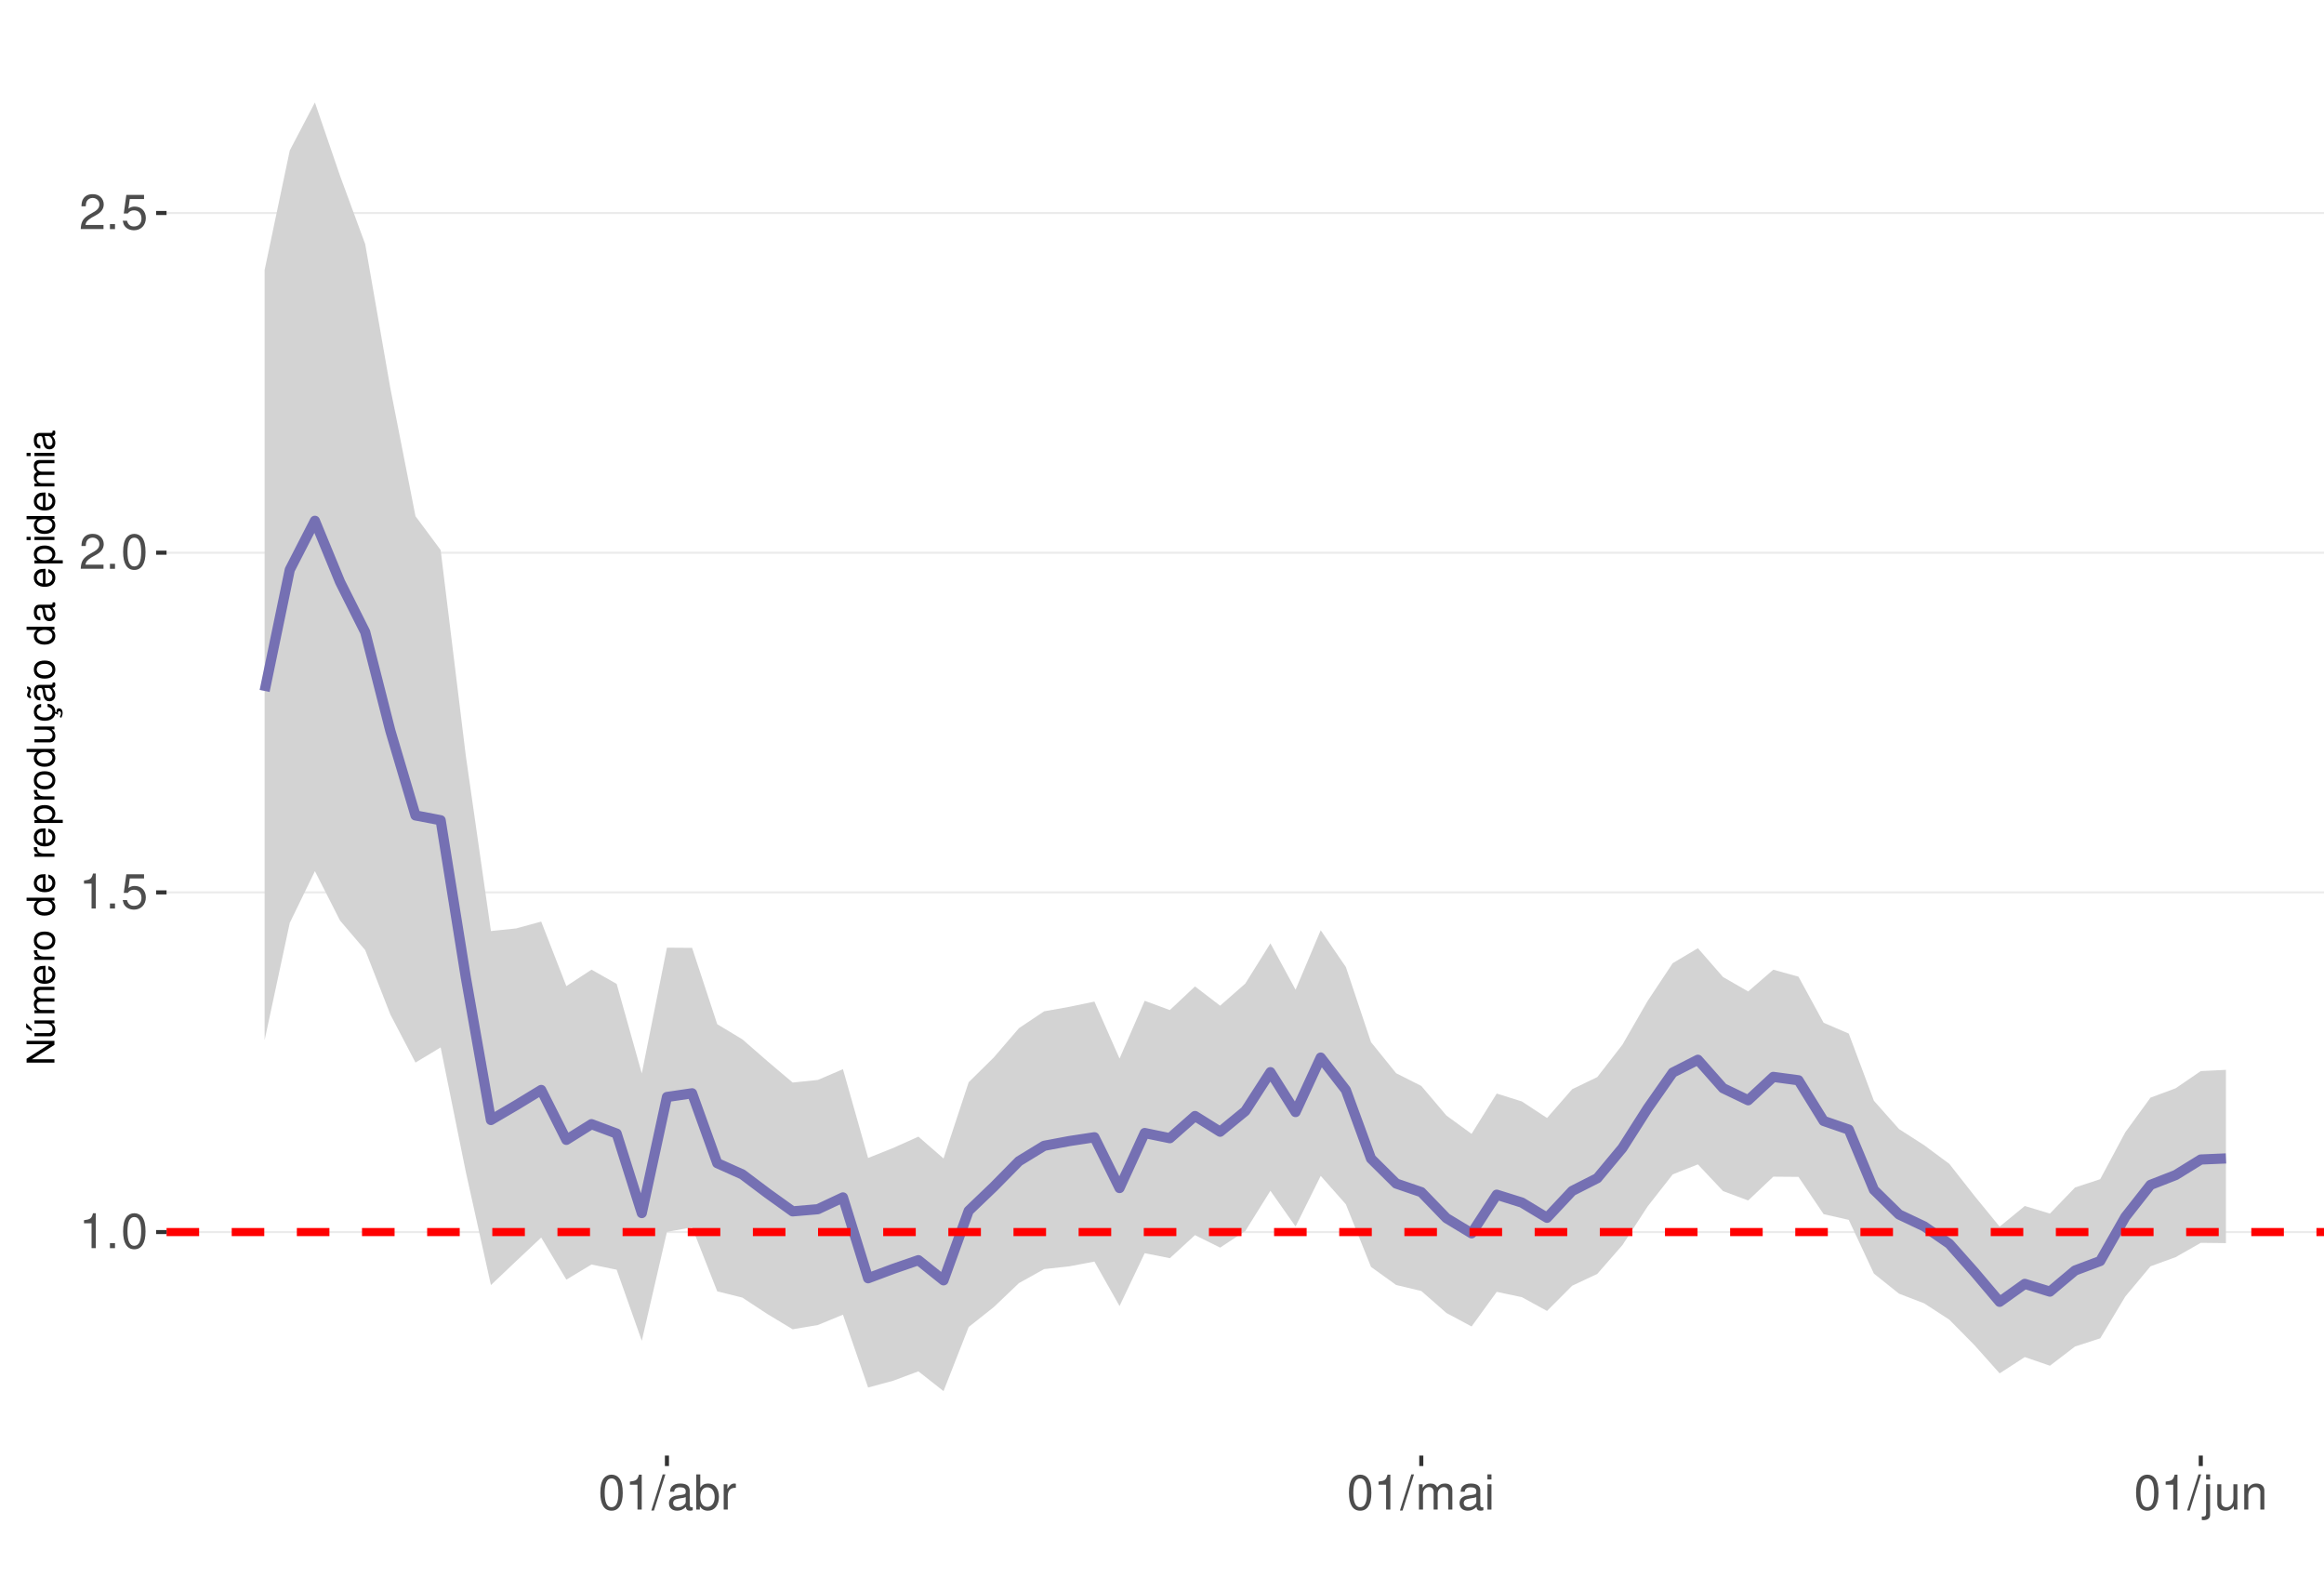
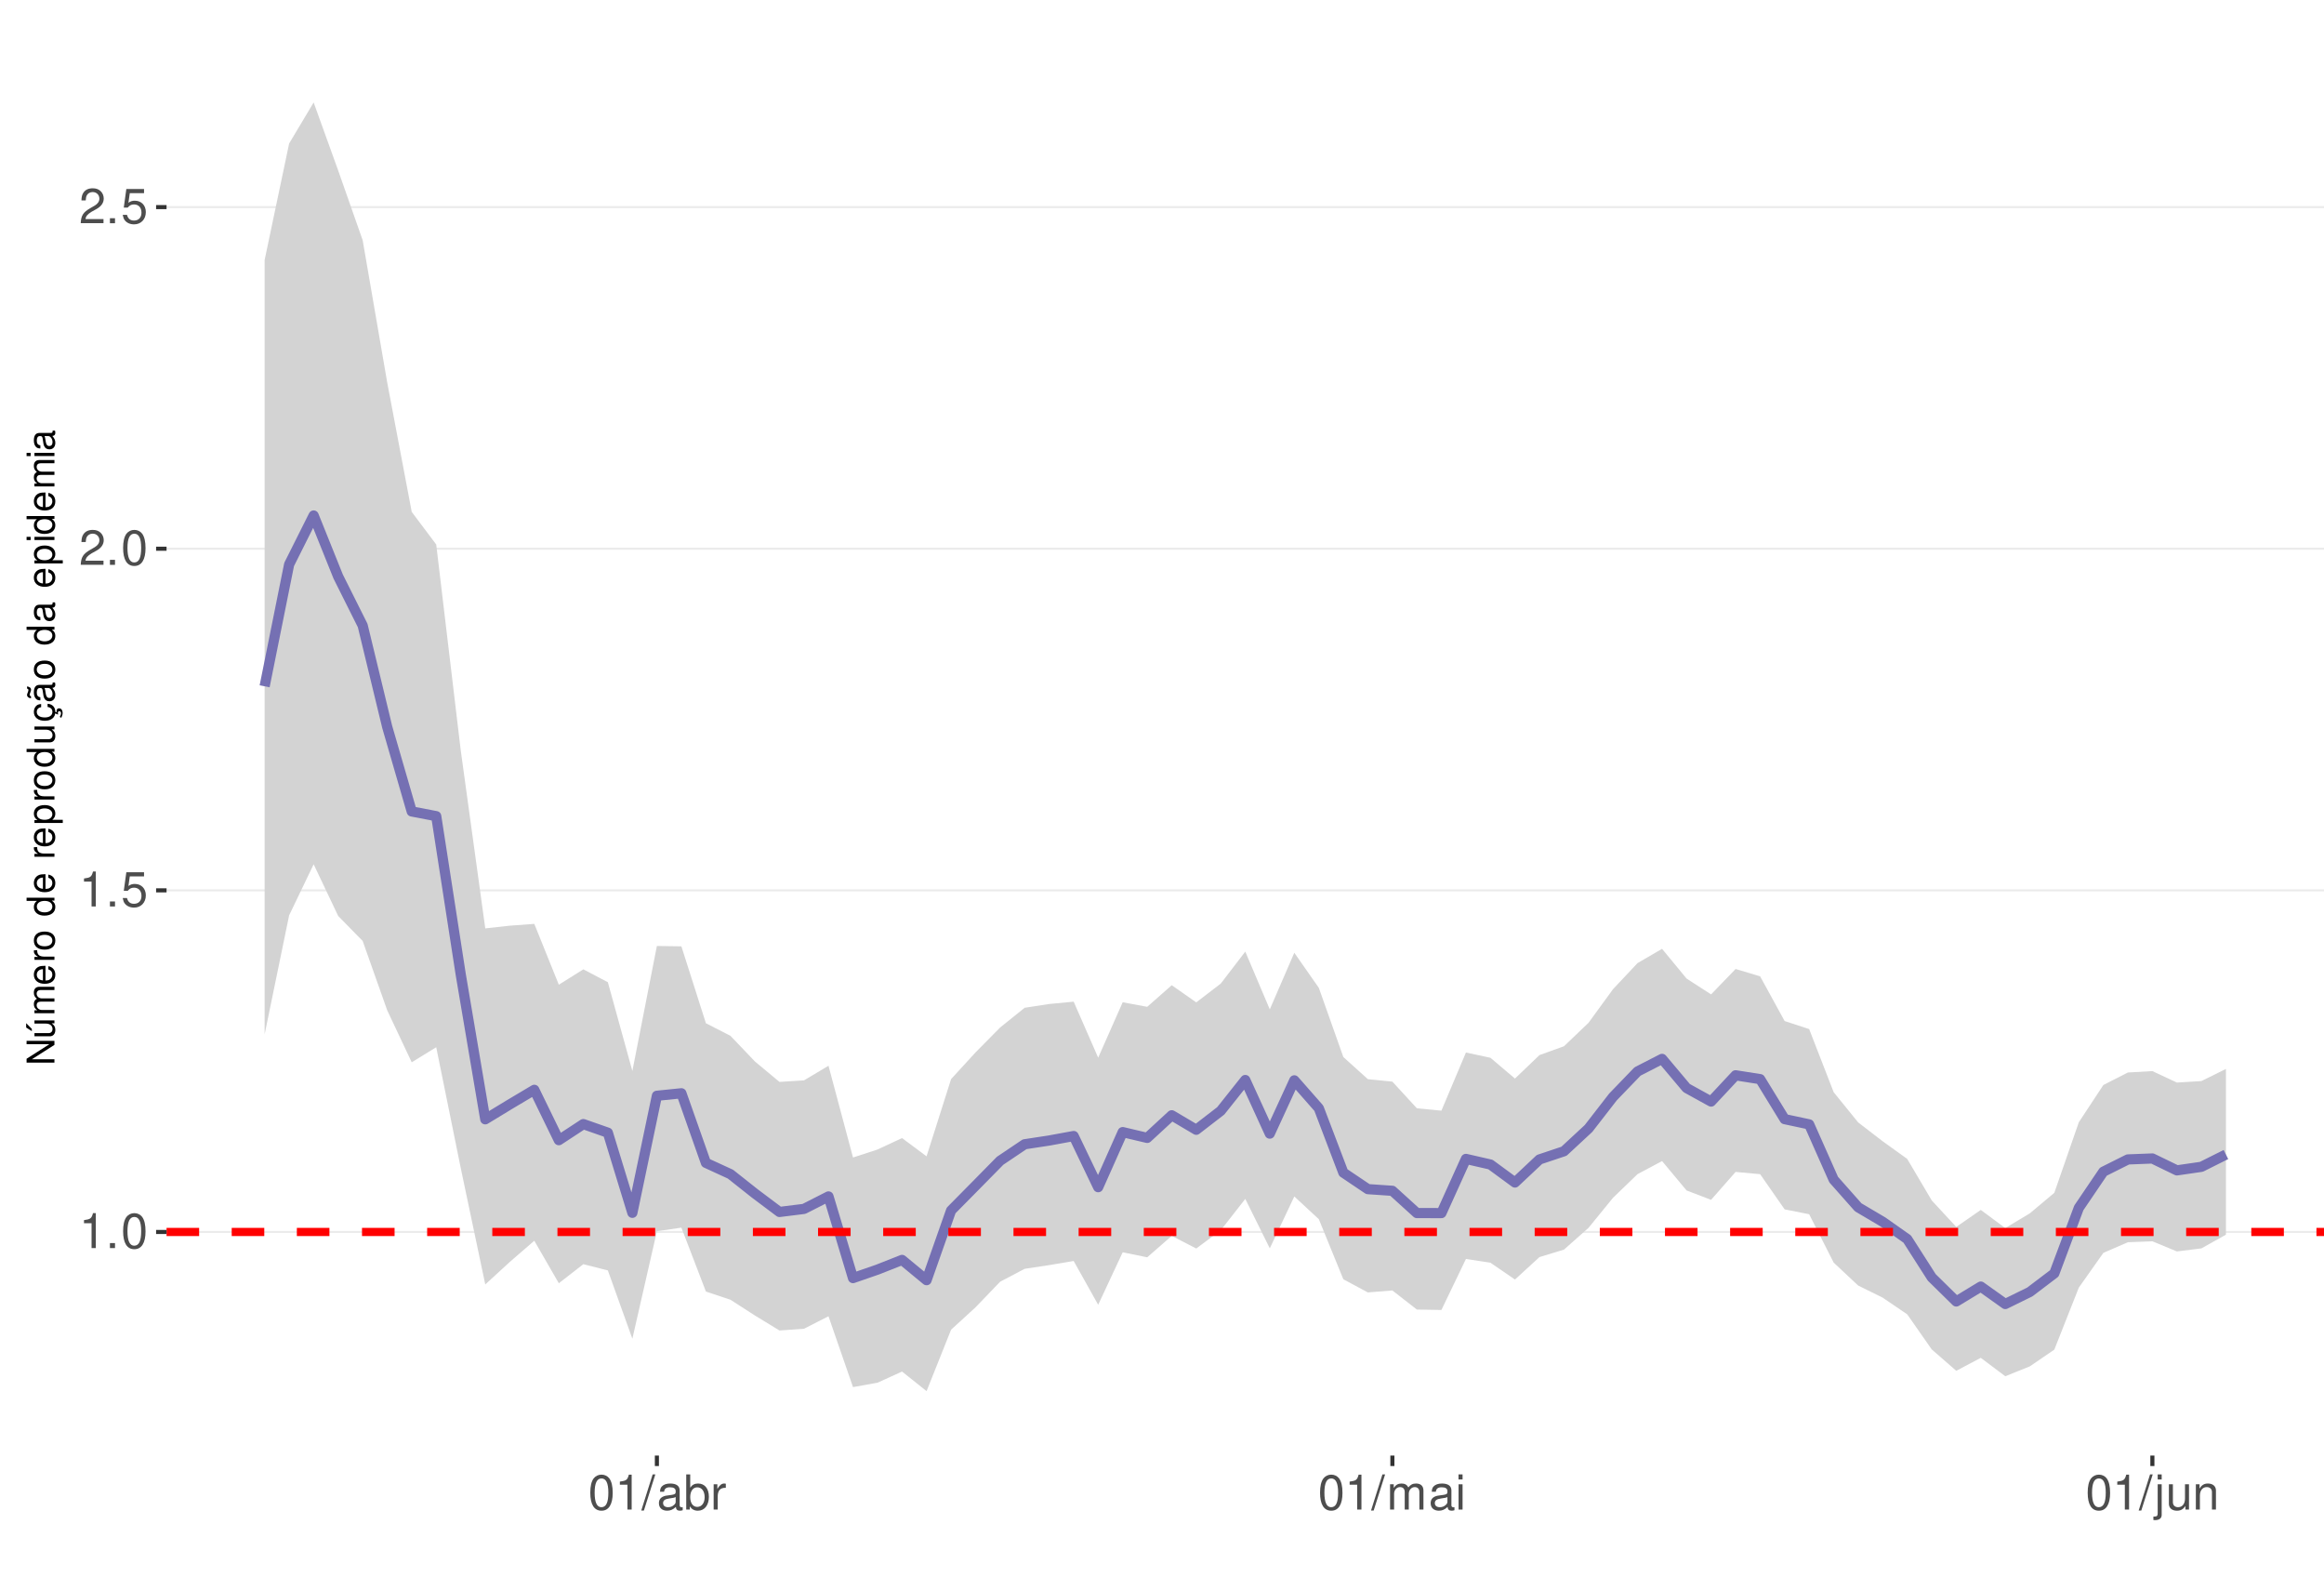
<svg xmlns="http://www.w3.org/2000/svg" xmlns:xlink="http://www.w3.org/1999/xlink" width="609pt" height="413pt" viewBox="0 0 609 413" version="1.1">
  <defs>
    <g>
      <symbol overflow="visible" id="glyph0-0">
        <path style="stroke:none;" d="" />
      </symbol>
      <symbol overflow="visible" id="glyph0-1">
        <path style="stroke:none;" d="M 3.281 -6.516 L 3.281 0 L 4.391 0 L 4.391 -9.156 L 3.656 -9.156 C 3.266 -7.75 3.016 -7.562 1.297 -7.328 L 1.297 -6.516 Z M 3.281 -6.516 " />
      </symbol>
      <symbol overflow="visible" id="glyph0-2">
        <path style="stroke:none;" d="M 2.422 -1.312 L 1.094 -1.312 L 1.094 0 L 2.422 0 Z M 2.422 -1.312 " />
      </symbol>
      <symbol overflow="visible" id="glyph0-3">
        <path style="stroke:none;" d="M 3.484 -9.156 C 2.641 -9.156 1.891 -8.766 1.422 -8.156 C 0.828 -7.344 0.547 -6.125 0.547 -4.422 C 0.547 -1.344 1.562 0.297 3.484 0.297 C 5.375 0.297 6.422 -1.344 6.422 -4.359 C 6.422 -6.125 6.141 -7.312 5.547 -8.156 C 5.078 -8.781 4.328 -9.156 3.484 -9.156 Z M 3.484 -8.156 C 4.688 -8.156 5.281 -6.938 5.281 -4.453 C 5.281 -1.844 4.703 -0.625 3.453 -0.625 C 2.281 -0.625 1.688 -1.891 1.688 -4.422 C 1.688 -6.938 2.281 -8.156 3.484 -8.156 Z M 3.484 -8.156 " />
      </symbol>
      <symbol overflow="visible" id="glyph0-4">
        <path style="stroke:none;" d="M 6.031 -8.969 L 1.391 -8.969 L 0.719 -4.094 L 1.75 -4.094 C 2.266 -4.703 2.703 -4.922 3.406 -4.922 C 4.609 -4.922 5.359 -4.094 5.359 -2.766 C 5.359 -1.484 4.609 -0.703 3.391 -0.703 C 2.422 -0.703 1.828 -1.188 1.562 -2.203 L 0.438 -2.203 C 0.594 -1.469 0.719 -1.109 0.984 -0.781 C 1.5 -0.094 2.406 0.297 3.422 0.297 C 5.234 0.297 6.5 -1.031 6.5 -2.922 C 6.5 -4.703 5.312 -5.906 3.594 -5.906 C 2.969 -5.906 2.453 -5.75 1.938 -5.359 L 2.297 -7.875 L 6.031 -7.875 Z M 6.031 -8.969 " />
      </symbol>
      <symbol overflow="visible" id="glyph0-5">
        <path style="stroke:none;" d="M 6.406 -1.094 L 1.688 -1.094 C 1.797 -1.859 2.203 -2.344 3.297 -3.016 L 4.562 -3.719 C 5.828 -4.422 6.469 -5.359 6.469 -6.484 C 6.469 -7.234 6.156 -7.953 5.625 -8.438 C 5.094 -8.922 4.438 -9.156 3.594 -9.156 C 2.453 -9.156 1.609 -8.75 1.109 -7.953 C 0.797 -7.484 0.656 -6.906 0.625 -5.984 L 1.75 -5.984 C 1.781 -6.609 1.859 -6.969 2.016 -7.281 C 2.297 -7.828 2.891 -8.172 3.562 -8.172 C 4.562 -8.172 5.328 -7.438 5.328 -6.453 C 5.328 -5.719 4.906 -5.094 4.109 -4.625 L 2.953 -3.953 C 1.078 -2.875 0.531 -2.016 0.438 -0.016 L 6.406 -0.016 Z M 6.406 -1.094 " />
      </symbol>
      <symbol overflow="visible" id="glyph0-6">
        <path style="stroke:none;" d="M 2.891 -9.219 L -0.094 0.25 L 0.594 0.25 L 3.594 -9.219 Z M 2.891 -9.219 " />
      </symbol>
      <symbol overflow="visible" id="glyph0-7">
        <path style="stroke:none;" d="M 6.766 -0.625 C 6.656 -0.594 6.609 -0.594 6.547 -0.594 C 6.172 -0.594 5.969 -0.781 5.969 -1.109 L 5.969 -5.016 C 5.969 -6.188 5.109 -6.828 3.484 -6.828 C 2.5 -6.828 1.734 -6.547 1.281 -6.047 C 0.969 -5.703 0.844 -5.328 0.828 -4.672 L 1.891 -4.672 C 1.969 -5.484 2.453 -5.844 3.438 -5.844 C 4.406 -5.844 4.922 -5.5 4.922 -4.859 L 4.922 -4.578 C 4.906 -4.125 4.688 -3.969 3.828 -3.844 C 2.328 -3.656 2.094 -3.609 1.703 -3.438 C 0.922 -3.109 0.531 -2.531 0.531 -1.672 C 0.531 -0.469 1.359 0.297 2.703 0.297 C 3.547 0.297 4.219 0 4.969 -0.688 C 5.031 0 5.359 0.297 6.047 0.297 C 6.281 0.297 6.422 0.266 6.766 0.172 Z M 4.922 -2.094 C 4.922 -1.734 4.828 -1.516 4.5 -1.234 C 4.078 -0.828 3.562 -0.625 2.938 -0.625 C 2.109 -0.625 1.625 -1.031 1.625 -1.703 C 1.625 -2.391 2.094 -2.75 3.234 -2.906 C 4.359 -3.062 4.562 -3.109 4.922 -3.281 Z M 4.922 -2.094 " />
      </symbol>
      <symbol overflow="visible" id="glyph0-8">
        <path style="stroke:none;" d="M 0.688 -9.219 L 0.688 0 L 1.625 0 L 1.625 -0.844 C 2.141 -0.078 2.812 0.297 3.734 0.297 C 5.484 0.297 6.625 -1.141 6.625 -3.344 C 6.625 -5.5 5.547 -6.828 3.781 -6.828 C 2.875 -6.828 2.234 -6.484 1.734 -5.734 L 1.734 -9.219 Z M 3.578 -5.828 C 4.766 -5.828 5.516 -4.812 5.516 -3.234 C 5.516 -1.719 4.734 -0.703 3.578 -0.703 C 2.453 -0.703 1.734 -1.703 1.734 -3.266 C 1.734 -4.828 2.453 -5.828 3.578 -5.828 Z M 3.578 -5.828 " />
      </symbol>
      <symbol overflow="visible" id="glyph0-9">
        <path style="stroke:none;" d="M 0.875 -6.625 L 0.875 0 L 1.938 0 L 1.938 -3.438 C 1.953 -5.031 2.609 -5.75 4.062 -5.703 L 4.062 -6.781 C 3.891 -6.812 3.781 -6.828 3.656 -6.828 C 2.969 -6.828 2.453 -6.422 1.844 -5.422 L 1.844 -6.625 Z M 0.875 -6.625 " />
      </symbol>
      <symbol overflow="visible" id="glyph0-10">
        <path style="stroke:none;" d="M 0.891 -6.625 L 0.891 0 L 1.953 0 L 1.953 -4.156 C 1.953 -5.125 2.641 -5.891 3.5 -5.891 C 4.297 -5.891 4.734 -5.422 4.734 -4.562 L 4.734 0 L 5.797 0 L 5.797 -4.156 C 5.797 -5.125 6.5 -5.891 7.359 -5.891 C 8.125 -5.891 8.578 -5.406 8.578 -4.562 L 8.578 0 L 9.641 0 L 9.641 -4.969 C 9.641 -6.156 8.953 -6.828 7.719 -6.828 C 6.828 -6.828 6.297 -6.562 5.688 -5.812 C 5.297 -6.516 4.766 -6.828 3.891 -6.828 C 3.016 -6.828 2.422 -6.5 1.859 -5.688 L 1.859 -6.625 Z M 0.891 -6.625 " />
      </symbol>
      <symbol overflow="visible" id="glyph0-11">
        <path style="stroke:none;" d="M 1.891 -6.625 L 0.844 -6.625 L 0.844 0 L 1.891 0 Z M 1.891 -9.219 L 0.828 -9.219 L 0.828 -7.891 L 1.891 -7.891 Z M 1.891 -9.219 " />
      </symbol>
      <symbol overflow="visible" id="glyph0-12">
        <path style="stroke:none;" d="M 0.891 -6.625 L 0.891 0.969 C 0.891 1.625 0.688 1.828 0.031 1.828 C -0.047 1.828 -0.094 1.828 -0.234 1.828 L -0.234 2.719 C -0.094 2.75 -0.031 2.766 0.125 2.766 C 1.312 2.766 1.938 2.297 1.938 1.375 L 1.938 -6.625 Z M 1.938 -9.219 L 0.891 -9.219 L 0.891 -7.891 L 1.938 -7.891 Z M 1.938 -9.219 " />
      </symbol>
      <symbol overflow="visible" id="glyph0-13">
        <path style="stroke:none;" d="M 6.094 0 L 6.094 -6.625 L 5.047 -6.625 L 5.047 -2.875 C 5.047 -1.516 4.344 -0.625 3.234 -0.625 C 2.406 -0.625 1.875 -1.141 1.875 -1.938 L 1.875 -6.625 L 0.828 -6.625 L 0.828 -1.516 C 0.828 -0.422 1.641 0.297 2.938 0.297 C 3.906 0.297 4.531 -0.047 5.156 -0.922 L 5.156 0 Z M 6.094 0 " />
      </symbol>
      <symbol overflow="visible" id="glyph0-14">
        <path style="stroke:none;" d="M 0.891 -6.625 L 0.891 0 L 1.953 0 L 1.953 -3.656 C 1.953 -5.016 2.656 -5.891 3.75 -5.891 C 4.578 -5.891 5.109 -5.391 5.109 -4.594 L 5.109 0 L 6.156 0 L 6.156 -5.016 C 6.156 -6.109 5.344 -6.828 4.062 -6.828 C 3.078 -6.828 2.438 -6.438 1.859 -5.516 L 1.859 -6.625 Z M 0.891 -6.625 " />
      </symbol>
      <symbol overflow="visible" id="glyph1-0">
        <path style="stroke:none;" d="" />
      </symbol>
      <symbol overflow="visible" id="glyph1-1">
        <path style="stroke:none;" d="M -7.297 -6.453 L -7.297 -5.578 L -1.328 -5.578 L -7.297 -1.766 L -7.297 -0.766 L 0 -0.766 L 0 -1.641 L -5.906 -1.641 L 0 -5.406 L 0 -6.453 Z M -7.297 -6.453 " />
      </symbol>
      <symbol overflow="visible" id="glyph1-2">
        <path style="stroke:none;" d="M 0 -4.812 L -5.234 -4.812 L -5.234 -3.984 L -2.266 -3.984 C -1.203 -3.984 -0.5 -3.438 -0.5 -2.562 C -0.5 -1.906 -0.906 -1.484 -1.531 -1.484 L -5.234 -1.484 L -5.234 -0.656 L -1.203 -0.656 C -0.328 -0.656 0.234 -1.297 0.234 -2.312 C 0.234 -3.094 -0.047 -3.578 -0.734 -4.062 L 0 -4.062 Z M -7.406 -2.953 L -5.922 -2 L -5.922 -2.594 L -7.406 -4.094 Z M -7.406 -2.953 " />
      </symbol>
      <symbol overflow="visible" id="glyph1-3">
        <path style="stroke:none;" d="M -5.234 -0.703 L 0 -0.703 L 0 -1.547 L -3.297 -1.547 C -4.047 -1.547 -4.656 -2.094 -4.656 -2.766 C -4.656 -3.391 -4.281 -3.734 -3.609 -3.734 L 0 -3.734 L 0 -4.578 L -3.297 -4.578 C -4.047 -4.578 -4.656 -5.125 -4.656 -5.812 C -4.656 -6.422 -4.266 -6.781 -3.609 -6.781 L 0 -6.781 L 0 -7.625 L -3.938 -7.625 C -4.875 -7.625 -5.391 -7.078 -5.391 -6.094 C -5.391 -5.406 -5.188 -4.984 -4.594 -4.484 C -5.156 -4.188 -5.391 -3.766 -5.391 -3.078 C -5.391 -2.375 -5.125 -1.906 -4.5 -1.469 L -5.234 -1.469 Z M -5.234 -0.703 " />
      </symbol>
      <symbol overflow="visible" id="glyph1-4">
        <path style="stroke:none;" d="M -2.344 -5.125 C -3.141 -5.125 -3.625 -5.062 -4.016 -4.922 C -4.875 -4.578 -5.391 -3.781 -5.391 -2.797 C -5.391 -1.344 -4.281 -0.406 -2.547 -0.406 C -0.812 -0.406 0.234 -1.297 0.234 -2.781 C 0.234 -3.984 -0.453 -4.812 -1.594 -5.016 L -1.594 -4.188 C -0.906 -3.953 -0.547 -3.484 -0.547 -2.812 C -0.547 -2.281 -0.781 -1.828 -1.219 -1.547 C -1.516 -1.344 -1.812 -1.281 -2.344 -1.266 Z M -3.016 -1.297 C -3.984 -1.359 -4.625 -1.953 -4.625 -2.797 C -4.625 -3.641 -3.953 -4.234 -3.016 -4.234 Z M -3.016 -1.297 " />
      </symbol>
      <symbol overflow="visible" id="glyph1-5">
        <path style="stroke:none;" d="M -5.234 -0.688 L 0 -0.688 L 0 -1.531 L -2.719 -1.531 C -3.984 -1.547 -4.547 -2.062 -4.516 -3.203 L -5.359 -3.203 C -5.375 -3.062 -5.391 -2.984 -5.391 -2.891 C -5.391 -2.344 -5.062 -1.938 -4.297 -1.453 L -5.234 -1.453 Z M -5.234 -0.688 " />
      </symbol>
      <symbol overflow="visible" id="glyph1-6">
        <path style="stroke:none;" d="M -5.391 -2.719 C -5.391 -1.234 -4.344 -0.359 -2.578 -0.359 C -0.812 -0.359 0.234 -1.234 0.234 -2.734 C 0.234 -4.203 -0.812 -5.094 -2.547 -5.094 C -4.359 -5.094 -5.391 -4.234 -5.391 -2.719 Z M -4.625 -2.734 C -4.625 -3.672 -3.844 -4.234 -2.547 -4.234 C -1.312 -4.234 -0.547 -3.656 -0.547 -2.734 C -0.547 -1.797 -1.312 -1.234 -2.578 -1.234 C -3.844 -1.234 -4.625 -1.797 -4.625 -2.734 Z M -4.625 -2.734 " />
      </symbol>
      <symbol overflow="visible" id="glyph1-7">
        <path style="stroke:none;" d="" />
      </symbol>
      <symbol overflow="visible" id="glyph1-8">
        <path style="stroke:none;" d="M -7.297 -4.953 L -7.297 -4.125 L -4.578 -4.125 C -5.109 -3.766 -5.391 -3.203 -5.391 -2.516 C -5.391 -1.156 -4.297 -0.266 -2.625 -0.266 C -0.859 -0.266 0.234 -1.125 0.234 -2.547 C 0.234 -3.266 -0.047 -3.766 -0.688 -4.203 L 0 -4.203 L 0 -4.953 Z M -4.609 -2.656 C -4.609 -3.547 -3.812 -4.125 -2.562 -4.125 C -1.344 -4.125 -0.547 -3.547 -0.547 -2.656 C -0.547 -1.734 -1.359 -1.125 -2.578 -1.125 C -3.797 -1.125 -4.609 -1.734 -4.609 -2.656 Z M -4.609 -2.656 " />
      </symbol>
      <symbol overflow="visible" id="glyph1-9">
        <path style="stroke:none;" d="M 2.188 -0.547 L 2.188 -1.375 L -0.547 -1.375 C -0.016 -1.812 0.234 -2.312 0.234 -2.984 C 0.234 -4.344 -0.859 -5.234 -2.531 -5.234 C -4.297 -5.234 -5.391 -4.375 -5.391 -2.984 C -5.391 -2.266 -5.062 -1.703 -4.453 -1.312 L -5.234 -1.312 L -5.234 -0.547 Z M -4.609 -2.844 C -4.609 -3.766 -3.797 -4.359 -2.547 -4.359 C -1.359 -4.359 -0.547 -3.75 -0.547 -2.844 C -0.547 -1.953 -1.344 -1.375 -2.578 -1.375 C -3.812 -1.375 -4.609 -1.953 -4.609 -2.844 Z M -4.609 -2.844 " />
      </symbol>
      <symbol overflow="visible" id="glyph1-10">
        <path style="stroke:none;" d="M 0 -4.812 L -5.234 -4.812 L -5.234 -3.984 L -2.266 -3.984 C -1.203 -3.984 -0.5 -3.438 -0.5 -2.562 C -0.5 -1.906 -0.906 -1.484 -1.531 -1.484 L -5.234 -1.484 L -5.234 -0.656 L -1.203 -0.656 C -0.328 -0.656 0.234 -1.297 0.234 -2.312 C 0.234 -3.094 -0.047 -3.578 -0.734 -4.062 L 0 -4.062 Z M 0 -4.812 " />
      </symbol>
      <symbol overflow="visible" id="glyph1-11">
        <path style="stroke:none;" d="M 0.234 -2.641 C 0.234 -3.875 -0.547 -4.703 -1.797 -4.766 L -1.797 -3.938 C -0.953 -3.797 -0.531 -3.359 -0.531 -2.656 C -0.531 -1.734 -1.281 -1.188 -2.516 -1.188 C -3.844 -1.188 -4.625 -1.719 -4.625 -2.625 C -4.625 -3.328 -4.203 -3.766 -3.484 -3.875 L -3.484 -4.703 C -3.984 -4.672 -4.312 -4.562 -4.609 -4.359 C -5.094 -4 -5.391 -3.375 -5.391 -2.641 C -5.391 -1.219 -4.266 -0.312 -2.531 -0.312 C -1.469 -0.312 -0.625 -0.672 -0.156 -1.312 C 0.047 -1.594 0.125 -1.812 0.203 -2.25 L 0.922 -1.938 L 0.984 -2.062 C 0.938 -2.188 0.906 -2.25 0.906 -2.375 C 0.906 -2.656 1.047 -2.828 1.281 -2.828 C 1.547 -2.828 1.734 -2.594 1.734 -2.297 C 1.734 -2.031 1.672 -1.844 1.438 -1.406 L 1.406 -1.312 L 1.812 -1.094 C 2.078 -1.75 2.141 -1.953 2.141 -2.344 C 2.141 -3.109 1.781 -3.578 1.203 -3.578 C 0.781 -3.578 0.547 -3.297 0.547 -2.797 C 0.547 -2.703 0.547 -2.641 0.562 -2.516 Z M 0.234 -2.641 " />
      </symbol>
      <symbol overflow="visible" id="glyph1-12">
        <path style="stroke:none;" d="M -0.484 -5.344 C -0.469 -5.266 -0.469 -5.219 -0.469 -5.172 C -0.469 -4.875 -0.625 -4.719 -0.875 -4.719 L -3.953 -4.719 C -4.891 -4.719 -5.391 -4.047 -5.391 -2.75 C -5.391 -1.984 -5.172 -1.375 -4.781 -1.016 C -4.516 -0.766 -4.203 -0.672 -3.688 -0.656 L -3.688 -1.484 C -4.328 -1.562 -4.625 -1.938 -4.625 -2.719 C -4.625 -3.484 -4.344 -3.891 -3.844 -3.891 L -3.625 -3.891 C -3.266 -3.875 -3.125 -3.703 -3.047 -3.016 C -2.891 -1.844 -2.844 -1.656 -2.719 -1.344 C -2.453 -0.734 -2 -0.422 -1.312 -0.422 C -0.375 -0.422 0.234 -1.078 0.234 -2.141 C 0.234 -2.797 0 -3.328 -0.547 -3.922 C 0 -3.984 0.234 -4.234 0.234 -4.781 C 0.234 -4.953 0.203 -5.062 0.141 -5.344 Z M -1.656 -3.891 C -1.375 -3.891 -1.203 -3.812 -0.969 -3.562 C -0.656 -3.219 -0.5 -2.812 -0.5 -2.312 C -0.5 -1.672 -0.812 -1.297 -1.344 -1.297 C -1.891 -1.297 -2.172 -1.656 -2.297 -2.547 C -2.422 -3.438 -2.453 -3.609 -2.594 -3.891 Z M -7.172 -3.75 C -6.922 -3.672 -6.812 -3.547 -6.812 -3.375 C -6.812 -3.25 -6.875 -2.984 -6.984 -2.734 C -7.156 -2.312 -7.172 -2.25 -7.172 -2.047 C -7.172 -1.594 -6.797 -1.297 -6.141 -1.188 L -6.141 -1.766 C -6.375 -1.812 -6.5 -1.938 -6.5 -2.094 C -6.5 -2.203 -6.469 -2.344 -6.375 -2.578 C -6.156 -3.156 -6.125 -3.234 -6.125 -3.438 C -6.125 -3.922 -6.484 -4.219 -7.172 -4.312 Z M -7.172 -3.75 " />
      </symbol>
      <symbol overflow="visible" id="glyph1-13">
        <path style="stroke:none;" d="M -0.484 -5.344 C -0.469 -5.266 -0.469 -5.219 -0.469 -5.172 C -0.469 -4.875 -0.625 -4.719 -0.875 -4.719 L -3.953 -4.719 C -4.891 -4.719 -5.391 -4.047 -5.391 -2.75 C -5.391 -1.984 -5.172 -1.375 -4.781 -1.016 C -4.516 -0.766 -4.203 -0.672 -3.688 -0.656 L -3.688 -1.484 C -4.328 -1.562 -4.625 -1.938 -4.625 -2.719 C -4.625 -3.484 -4.344 -3.891 -3.844 -3.891 L -3.625 -3.891 C -3.266 -3.875 -3.125 -3.703 -3.047 -3.016 C -2.891 -1.844 -2.844 -1.656 -2.719 -1.344 C -2.453 -0.734 -2 -0.422 -1.312 -0.422 C -0.375 -0.422 0.234 -1.078 0.234 -2.141 C 0.234 -2.797 0 -3.328 -0.547 -3.922 C 0 -3.984 0.234 -4.234 0.234 -4.781 C 0.234 -4.953 0.203 -5.062 0.141 -5.344 Z M -1.656 -3.891 C -1.375 -3.891 -1.203 -3.812 -0.969 -3.562 C -0.656 -3.219 -0.5 -2.812 -0.5 -2.312 C -0.5 -1.672 -0.812 -1.297 -1.344 -1.297 C -1.891 -1.297 -2.172 -1.656 -2.297 -2.547 C -2.422 -3.438 -2.453 -3.609 -2.594 -3.891 Z M -1.656 -3.891 " />
      </symbol>
      <symbol overflow="visible" id="glyph1-14">
        <path style="stroke:none;" d="M -5.234 -1.5 L -5.234 -0.672 L 0 -0.672 L 0 -1.5 Z M -7.297 -1.5 L -7.297 -0.656 L -6.234 -0.656 L -6.234 -1.5 Z M -7.297 -1.5 " />
      </symbol>
    </g>
    <clipPath id="clip1">
      <path d="M 43.645 9.961 L 609 9.961 L 609 381.328 L 43.645 381.328 Z M 43.645 9.961 " />
    </clipPath>
    <clipPath id="clip2">
      <path d="M 43.645 322 L 609 322 L 609 324 L 43.645 324 Z M 43.645 322 " />
    </clipPath>
    <clipPath id="clip3">
-       <path d="M 43.645 233 L 609 233 L 609 235 L 43.645 235 Z M 43.645 233 " />
+       <path d="M 43.645 232 L 609 232 L 609 234 L 43.645 234 Z M 43.645 232 " />
    </clipPath>
    <clipPath id="clip4">
-       <path d="M 43.645 144 L 609 144 L 609 146 L 43.645 146 Z M 43.645 144 " />
+       <path d="M 43.645 143 L 609 143 L 609 145 L 43.645 145 Z M 43.645 143 " />
    </clipPath>
    <clipPath id="clip5">
-       <path d="M 43.645 55 L 609 55 L 609 57 L 43.645 57 Z M 43.645 55 " />
+       <path d="M 43.645 53 L 609 53 L 609 55 L 43.645 55 Z M 43.645 53 " />
    </clipPath>
    <clipPath id="clip6">
      <path d="M 43.645 321 L 609 321 L 609 324 L 43.645 324 Z M 43.645 321 " />
    </clipPath>
  </defs>
  <g id="surface167">
    <rect x="0" y="0" width="609" height="413" style="fill:rgb(100%,100%,100%);fill-opacity:1;stroke:none;" />
    <rect x="0" y="0" width="609" height="413" style="fill:rgb(100%,100%,100%);fill-opacity:1;stroke:none;" />
    <path style="fill:none;stroke-width:1.067;stroke-linecap:round;stroke-linejoin:round;stroke:rgb(100%,100%,100%);stroke-opacity:1;stroke-miterlimit:10;" d="M 0 413 L 609 413 L 609 0 L 0 0 Z M 0 413 " />
    <g clip-path="url(#clip1)" clip-rule="nonzero">
      <path style=" stroke:none;fill-rule:nonzero;fill:rgb(100%,100%,100%);fill-opacity:1;" d="M 43.645 381.328 L 609 381.328 L 609 9.961 L 43.645 9.961 Z M 43.645 381.328 " />
    </g>
    <g clip-path="url(#clip2)" clip-rule="nonzero">
-       <path style="fill:none;stroke-width:0.533;stroke-linecap:butt;stroke-linejoin:round;stroke:rgb(92.157%,92.157%,92.157%);stroke-opacity:1;stroke-miterlimit:10;" d="M 43.645 322.777 L 609 322.777 " />
+       <path style="fill:none;stroke-width:0.533;stroke-linecap:butt;stroke-linejoin:round;stroke:rgb(92.157%,92.157%,92.157%);stroke-opacity:1;stroke-miterlimit:10;" d="M 43.645 322.754 L 609 322.754 " />
    </g>
    <g clip-path="url(#clip3)" clip-rule="nonzero">
-       <path style="fill:none;stroke-width:0.533;stroke-linecap:butt;stroke-linejoin:round;stroke:rgb(92.157%,92.157%,92.157%);stroke-opacity:1;stroke-miterlimit:10;" d="M 43.645 233.789 L 609 233.789 " />
+       <path style="fill:none;stroke-width:0.533;stroke-linecap:butt;stroke-linejoin:round;stroke:rgb(92.157%,92.157%,92.157%);stroke-opacity:1;stroke-miterlimit:10;" d="M 43.645 233.258 L 609 233.258 " />
    </g>
    <g clip-path="url(#clip4)" clip-rule="nonzero">
-       <path style="fill:none;stroke-width:0.533;stroke-linecap:butt;stroke-linejoin:round;stroke:rgb(92.157%,92.157%,92.157%);stroke-opacity:1;stroke-miterlimit:10;" d="M 43.645 144.797 L 609 144.797 " />
+       <path style="fill:none;stroke-width:0.533;stroke-linecap:butt;stroke-linejoin:round;stroke:rgb(92.157%,92.157%,92.157%);stroke-opacity:1;stroke-miterlimit:10;" d="M 43.645 143.758 L 609 143.758 " />
    </g>
    <g clip-path="url(#clip5)" clip-rule="nonzero">
-       <path style="fill:none;stroke-width:0.533;stroke-linecap:butt;stroke-linejoin:round;stroke:rgb(92.157%,92.157%,92.157%);stroke-opacity:1;stroke-miterlimit:10;" d="M 43.645 55.805 L 609 55.805 " />
-     </g>
-     <path style=" stroke:none;fill-rule:nonzero;fill:rgb(82.745%,82.745%,82.745%);fill-opacity:1;" d="M 69.344 70.738 L 75.934 39.422 L 82.52 26.844 L 89.109 46.059 L 95.699 63.953 L 102.289 101.703 L 108.879 135.234 L 115.469 144.09 L 122.059 197.945 L 128.645 243.918 L 135.234 243.234 L 141.824 241.441 L 148.414 258.352 L 155.004 254.035 L 161.594 257.762 L 168.18 281.227 L 174.77 248.273 L 181.359 248.316 L 187.949 268.324 L 194.539 272.289 L 201.129 278.031 L 207.715 283.605 L 214.305 282.93 L 220.895 280.109 L 227.484 303.367 L 234.074 300.738 L 240.664 297.777 L 247.25 303.504 L 253.84 283.531 L 260.43 277.023 L 267.02 269.359 L 273.609 264.949 L 280.199 263.773 L 286.789 262.398 L 293.375 277.324 L 299.965 262.191 L 306.555 264.625 L 313.145 258.43 L 319.734 263.469 L 326.324 257.684 L 332.91 247.141 L 339.5 259.289 L 346.09 243.711 L 352.68 253.34 L 359.27 273.023 L 365.859 281.168 L 372.445 284.492 L 379.035 292.258 L 385.625 297.055 L 392.215 286.492 L 398.805 288.559 L 405.395 292.895 L 411.98 285.359 L 418.57 282.172 L 425.16 273.684 L 431.75 262.246 L 438.34 252.328 L 444.93 248.414 L 451.52 255.965 L 458.105 259.746 L 464.695 254.043 L 471.285 255.871 L 477.875 267.941 L 484.465 270.785 L 491.055 288.379 L 497.641 295.801 L 504.23 300.027 L 510.82 304.918 L 517.41 313.297 L 524 321.363 L 530.59 315.949 L 537.176 317.938 L 543.766 311.094 L 550.355 308.926 L 556.945 296.609 L 563.535 287.562 L 570.125 285.113 L 576.711 280.602 L 583.301 280.285 L 583.301 325.676 L 576.711 325.602 L 570.125 329.348 L 563.535 331.75 L 556.945 339.645 L 550.355 350.621 L 543.766 352.758 L 537.176 357.793 L 530.59 355.527 L 524 359.801 L 517.41 352.414 L 510.82 345.734 L 504.23 341.453 L 497.641 338.922 L 491.055 333.664 L 484.465 319.586 L 477.875 318.086 L 471.285 308.324 L 464.695 308.27 L 458.105 314.5 L 451.52 312.043 L 444.93 305.047 L 438.34 307.66 L 431.75 316.078 L 425.16 326.184 L 418.57 333.734 L 411.98 336.84 L 405.395 343.441 L 398.805 339.832 L 392.215 338.445 L 385.625 347.512 L 379.035 343.984 L 372.445 338.215 L 365.859 336.645 L 359.27 331.906 L 352.68 315.504 L 346.09 308.059 L 339.5 321.324 L 332.91 311.965 L 326.324 322.512 L 319.734 326.852 L 313.145 323.582 L 306.555 329.625 L 299.965 328.312 L 293.375 342.16 L 286.789 330.508 L 280.199 331.758 L 273.609 332.48 L 267.02 336.148 L 260.43 342.426 L 253.84 347.652 L 247.25 364.449 L 240.664 359.266 L 234.074 361.723 L 227.484 363.504 L 220.895 344.422 L 214.305 347.137 L 207.715 348.246 L 201.129 344.277 L 194.539 339.949 L 187.949 338.305 L 181.359 321.531 L 174.77 322.738 L 168.18 351.266 L 161.594 332.641 L 155.004 331.281 L 148.414 335.238 L 141.824 324.215 L 135.234 330.41 L 128.645 336.664 L 122.059 306.984 L 115.469 274.402 L 108.879 278.375 L 102.289 265.777 L 95.699 248.906 L 89.109 241.176 L 82.52 228.223 L 75.934 241.781 L 69.344 272.504 Z M 69.344 70.738 " />
-     <path style="fill:none;stroke-width:2.667;stroke-linecap:butt;stroke-linejoin:round;stroke:rgb(45.882%,43.922%,70.196%);stroke-opacity:1;stroke-miterlimit:10;" d="M 69.344 181.02 L 75.934 149.281 L 82.52 136.441 L 89.109 152.457 L 95.699 165.582 L 102.289 191.457 L 108.879 213.629 L 115.469 214.887 L 122.059 256.031 L 128.645 293.422 L 135.234 289.562 L 141.824 285.547 L 148.414 298.625 L 155.004 294.508 L 161.594 296.98 L 168.18 317.805 L 174.77 287.395 L 181.359 286.422 L 187.949 304.723 L 194.539 307.676 L 201.129 312.633 L 207.715 317.355 L 214.305 316.793 L 220.895 313.699 L 227.484 334.883 L 234.074 332.418 L 240.664 330.145 L 247.25 335.422 L 253.84 317.211 L 260.43 310.898 L 267.02 304.207 L 273.609 300.18 L 280.199 298.941 L 286.789 297.941 L 293.375 311.246 L 299.965 296.832 L 306.555 298.191 L 313.145 292.375 L 319.734 296.492 L 326.324 291.09 L 332.91 280.891 L 339.5 291.34 L 346.09 277.066 L 352.68 285.566 L 359.27 303.535 L 365.859 310.062 L 372.445 312.316 L 379.035 319.129 L 385.625 323.113 L 392.215 312.988 L 398.805 315.051 L 405.395 319.035 L 411.98 312.012 L 418.57 308.664 L 425.16 300.75 L 431.75 290.402 L 438.34 280.996 L 444.93 277.641 L 451.52 285.082 L 458.105 288.246 L 464.695 282.129 L 471.285 283.012 L 477.875 293.664 L 484.465 295.938 L 491.055 311.715 L 497.641 318.168 L 504.23 321.289 L 510.82 325.863 L 517.41 333.277 L 524 341.055 L 530.59 336.355 L 537.176 338.379 L 543.766 332.844 L 550.355 330.367 L 556.945 318.805 L 563.535 310.418 L 570.125 307.844 L 576.711 303.77 L 583.301 303.488 " />
+       <path style="fill:none;stroke-width:0.533;stroke-linecap:butt;stroke-linejoin:round;stroke:rgb(92.157%,92.157%,92.157%);stroke-opacity:1;stroke-miterlimit:10;" d="M 43.645 54.262 L 609 54.262 " />
+     </g>
+     <path style=" stroke:none;fill-rule:nonzero;fill:rgb(82.745%,82.745%,82.745%);fill-opacity:1;" d="M 69.344 68.121 L 75.766 37.594 L 82.191 26.844 L 88.617 44.66 L 95.039 62.945 L 101.465 100.188 L 107.891 134.105 L 114.312 142.652 L 120.738 196.602 L 127.164 243.223 L 133.59 242.512 L 140.012 242.039 L 146.438 257.977 L 152.863 253.953 L 159.285 257.32 L 165.711 280.586 L 172.137 247.828 L 178.559 247.93 L 184.984 268.074 L 191.41 271.363 L 197.832 278.094 L 204.258 283.438 L 210.684 283.039 L 217.105 279.211 L 223.531 303.242 L 229.957 301.152 L 236.379 298.156 L 242.805 302.938 L 249.23 282.703 L 255.652 275.699 L 262.078 269.191 L 268.504 264.02 L 274.926 263.031 L 281.352 262.418 L 287.777 277.094 L 294.199 262.574 L 300.625 263.77 L 307.051 258.109 L 313.473 262.605 L 319.898 257.684 L 326.324 249.301 L 332.746 264.441 L 339.172 249.605 L 345.598 258.801 L 352.02 276.922 L 358.445 282.723 L 364.871 283.371 L 371.293 290.359 L 377.719 290.973 L 384.145 275.742 L 390.566 277.117 L 396.992 282.562 L 403.418 276.414 L 409.84 274.098 L 416.266 267.961 L 422.691 259.145 L 429.113 252.316 L 435.539 248.578 L 441.965 256.367 L 448.387 260.512 L 454.812 253.859 L 461.238 255.785 L 467.66 267.496 L 474.086 269.598 L 480.512 286.141 L 486.934 294.055 L 493.359 299 L 499.785 303.621 L 506.207 314.492 L 512.633 321.434 L 519.059 316.98 L 525.48 321.734 L 531.906 317.879 L 538.332 312.492 L 544.754 294.004 L 551.18 284.254 L 557.605 280.977 L 564.027 280.605 L 570.453 283.609 L 576.879 283.219 L 583.301 280.043 L 583.301 323.461 L 576.879 327.051 L 570.453 327.855 L 564.027 325.199 L 557.605 325.441 L 551.18 328.234 L 544.754 337.324 L 538.332 353.574 L 531.906 357.965 L 525.48 360.551 L 519.059 355.73 L 512.633 359.125 L 506.207 353.523 L 499.785 344.336 L 493.359 339.965 L 486.934 336.789 L 480.512 330.781 L 474.086 318.105 L 467.66 316.832 L 461.238 307.609 L 454.812 307.023 L 448.387 314.332 L 441.965 311.879 L 435.539 304.18 L 429.113 307.602 L 422.691 313.793 L 416.266 321.676 L 409.84 327.375 L 403.418 329.332 L 396.992 335.215 L 390.566 330.805 L 384.145 329.828 L 377.719 343.191 L 371.293 343.078 L 364.871 338.078 L 358.445 338.59 L 352.02 335.145 L 345.598 319.406 L 339.172 313.453 L 332.746 327.043 L 326.324 314.086 L 319.898 322.305 L 313.473 327.086 L 307.051 323.777 L 300.625 329.391 L 294.199 328.074 L 287.777 341.828 L 281.352 330.355 L 274.926 331.438 L 268.504 332.41 L 262.078 335.789 L 255.652 342.48 L 249.23 348.355 L 242.805 364.449 L 236.379 359.32 L 229.957 362.242 L 223.531 363.398 L 217.105 344.836 L 210.684 348.109 L 204.258 348.566 L 197.832 344.641 L 191.41 340.504 L 184.984 338.359 L 178.559 321.621 L 172.137 322.559 L 165.711 350.723 L 159.285 332.824 L 152.863 331.191 L 146.438 336.188 L 140.012 325.051 L 133.59 330.605 L 127.164 336.504 L 120.738 306.012 L 114.312 274.355 L 107.891 278.305 L 101.465 264.672 L 95.039 246.52 L 88.617 239.961 L 82.191 226.426 L 75.766 239.801 L 69.344 270.988 Z M 69.344 68.121 " />
+     <path style="fill:none;stroke-width:2.667;stroke-linecap:butt;stroke-linejoin:round;stroke:rgb(45.882%,43.922%,70.196%);stroke-opacity:1;stroke-miterlimit:10;" d="M 69.344 179.801 L 75.766 147.875 L 82.191 135.051 L 88.617 151.039 L 95.039 163.875 L 101.465 190.43 L 107.891 212.586 L 114.312 213.82 L 120.738 255.316 L 127.164 293.238 L 133.59 289.332 L 140.012 285.512 L 146.438 298.707 L 152.863 294.492 L 159.285 296.742 L 165.711 317.738 L 172.137 287.074 L 178.559 286.418 L 184.984 304.652 L 191.41 307.605 L 197.832 312.688 L 204.258 317.512 L 210.684 316.711 L 217.105 313.445 L 223.531 334.836 L 229.957 332.609 L 236.379 330.074 L 242.805 335.383 L 249.23 317.129 L 255.652 310.629 L 262.078 304.098 L 268.504 299.777 L 274.926 298.797 L 281.352 297.617 L 287.777 311.02 L 294.199 296.59 L 300.625 298.109 L 307.051 292.18 L 313.473 295.98 L 319.898 291.023 L 326.324 282.941 L 332.746 296.992 L 339.172 283.031 L 345.598 290.34 L 352.02 307.207 L 358.445 311.531 L 364.871 311.969 L 371.293 317.801 L 377.719 317.812 L 384.145 303.613 L 390.566 305.082 L 396.992 309.797 L 403.418 303.754 L 409.84 301.605 L 416.266 295.645 L 422.691 287.367 L 429.113 280.707 L 435.539 277.406 L 441.965 285.043 L 448.387 288.586 L 454.812 281.707 L 461.238 282.715 L 467.66 293.191 L 474.086 294.562 L 480.512 309.039 L 486.934 316.289 L 493.359 320.086 L 499.785 324.617 L 506.207 334.652 L 512.633 340.961 L 519.059 337.059 L 525.48 341.629 L 531.906 338.473 L 538.332 333.598 L 544.754 316.438 L 551.18 306.965 L 557.605 303.75 L 564.027 303.5 L 570.453 306.617 L 576.879 305.684 L 583.301 302.465 " />
    <g clip-path="url(#clip6)" clip-rule="nonzero">
-       <path style="fill:none;stroke-width:2.134;stroke-linecap:butt;stroke-linejoin:round;stroke:rgb(100%,0%,0%);stroke-opacity:1;stroke-dasharray:8.536,8.536;stroke-miterlimit:10;" d="M 43.645 322.777 L 609 322.777 " />
-     </g>
-     <g style="fill:rgb(30.196%,30.196%,30.196%);fill-opacity:1;">
-       <use xlink:href="#glyph0-1" x="20.715" y="326.999" />
-       <use xlink:href="#glyph0-2" x="27.715" y="326.999" />
-       <use xlink:href="#glyph0-3" x="31.715" y="326.999" />
-     </g>
-     <g style="fill:rgb(30.196%,30.196%,30.196%);fill-opacity:1;">
-       <use xlink:href="#glyph0-1" x="20.715" y="238.011" />
-       <use xlink:href="#glyph0-2" x="27.715" y="238.011" />
-       <use xlink:href="#glyph0-4" x="31.715" y="238.011" />
-     </g>
-     <g style="fill:rgb(30.196%,30.196%,30.196%);fill-opacity:1;">
-       <use xlink:href="#glyph0-5" x="20.715" y="149.019" />
-       <use xlink:href="#glyph0-2" x="27.715" y="149.019" />
-       <use xlink:href="#glyph0-3" x="31.715" y="149.019" />
-     </g>
-     <g style="fill:rgb(30.196%,30.196%,30.196%);fill-opacity:1;">
-       <use xlink:href="#glyph0-5" x="20.715" y="60.026" />
-       <use xlink:href="#glyph0-2" x="27.715" y="60.026" />
-       <use xlink:href="#glyph0-4" x="31.715" y="60.026" />
-     </g>
-     <path style="fill:none;stroke-width:1.067;stroke-linecap:butt;stroke-linejoin:round;stroke:rgb(20%,20%,20%);stroke-opacity:1;stroke-miterlimit:10;" d="M 40.906 322.777 L 43.645 322.777 " />
-     <path style="fill:none;stroke-width:1.067;stroke-linecap:butt;stroke-linejoin:round;stroke:rgb(20%,20%,20%);stroke-opacity:1;stroke-miterlimit:10;" d="M 40.906 233.789 L 43.645 233.789 " />
-     <path style="fill:none;stroke-width:1.067;stroke-linecap:butt;stroke-linejoin:round;stroke:rgb(20%,20%,20%);stroke-opacity:1;stroke-miterlimit:10;" d="M 40.906 144.797 L 43.645 144.797 " />
-     <path style="fill:none;stroke-width:1.067;stroke-linecap:butt;stroke-linejoin:round;stroke:rgb(20%,20%,20%);stroke-opacity:1;stroke-miterlimit:10;" d="M 40.906 55.805 L 43.645 55.805 " />
-     <path style="fill:none;stroke-width:1.067;stroke-linecap:butt;stroke-linejoin:round;stroke:rgb(20%,20%,20%);stroke-opacity:1;stroke-miterlimit:10;" d="M 174.77 384.07 L 174.77 381.328 " />
-     <path style="fill:none;stroke-width:1.067;stroke-linecap:butt;stroke-linejoin:round;stroke:rgb(20%,20%,20%);stroke-opacity:1;stroke-miterlimit:10;" d="M 372.445 384.07 L 372.445 381.328 " />
-     <path style="fill:none;stroke-width:1.067;stroke-linecap:butt;stroke-linejoin:round;stroke:rgb(20%,20%,20%);stroke-opacity:1;stroke-miterlimit:10;" d="M 576.711 384.07 L 576.711 381.328 " />
-     <g style="fill:rgb(30.196%,30.196%,30.196%);fill-opacity:1;">
-       <use xlink:href="#glyph0-3" x="156.77" y="395.483" />
-       <use xlink:href="#glyph0-1" x="163.77" y="395.483" />
-       <use xlink:href="#glyph0-6" x="170.77" y="395.483" />
-       <use xlink:href="#glyph0-7" x="174.77" y="395.483" />
-       <use xlink:href="#glyph0-8" x="181.77" y="395.483" />
-       <use xlink:href="#glyph0-9" x="188.77" y="395.483" />
-     </g>
-     <g style="fill:rgb(30.196%,30.196%,30.196%);fill-opacity:1;">
-       <use xlink:href="#glyph0-3" x="352.945" y="395.483" />
-       <use xlink:href="#glyph0-1" x="359.945" y="395.483" />
-       <use xlink:href="#glyph0-6" x="366.945" y="395.483" />
-       <use xlink:href="#glyph0-10" x="370.945" y="395.483" />
-       <use xlink:href="#glyph0-7" x="381.945" y="395.483" />
-       <use xlink:href="#glyph0-11" x="388.945" y="395.483" />
-     </g>
-     <g style="fill:rgb(30.196%,30.196%,30.196%);fill-opacity:1;">
-       <use xlink:href="#glyph0-3" x="559.211" y="395.483" />
-       <use xlink:href="#glyph0-1" x="566.211" y="395.483" />
-       <use xlink:href="#glyph0-6" x="573.211" y="395.483" />
-       <use xlink:href="#glyph0-12" x="577.211" y="395.483" />
-       <use xlink:href="#glyph0-13" x="580.211" y="395.483" />
-       <use xlink:href="#glyph0-14" x="587.211" y="395.483" />
+       <path style="fill:none;stroke-width:2.134;stroke-linecap:butt;stroke-linejoin:round;stroke:rgb(100%,0%,0%);stroke-opacity:1;stroke-dasharray:8.536,8.536;stroke-miterlimit:10;" d="M 43.645 322.754 L 609 322.754 " />
+     </g>
+     <g style="fill:rgb(30.196%,30.196%,30.196%);fill-opacity:1;">
+       <use xlink:href="#glyph0-1" x="20.715" y="326.976" />
+       <use xlink:href="#glyph0-2" x="27.715" y="326.976" />
+       <use xlink:href="#glyph0-3" x="31.715" y="326.976" />
+     </g>
+     <g style="fill:rgb(30.196%,30.196%,30.196%);fill-opacity:1;">
+       <use xlink:href="#glyph0-1" x="20.715" y="237.479" />
+       <use xlink:href="#glyph0-2" x="27.715" y="237.479" />
+       <use xlink:href="#glyph0-4" x="31.715" y="237.479" />
+     </g>
+     <g style="fill:rgb(30.196%,30.196%,30.196%);fill-opacity:1;">
+       <use xlink:href="#glyph0-5" x="20.715" y="147.979" />
+       <use xlink:href="#glyph0-2" x="27.715" y="147.979" />
+       <use xlink:href="#glyph0-3" x="31.715" y="147.979" />
+     </g>
+     <g style="fill:rgb(30.196%,30.196%,30.196%);fill-opacity:1;">
+       <use xlink:href="#glyph0-5" x="20.715" y="58.483" />
+       <use xlink:href="#glyph0-2" x="27.715" y="58.483" />
+       <use xlink:href="#glyph0-4" x="31.715" y="58.483" />
+     </g>
+     <path style="fill:none;stroke-width:1.067;stroke-linecap:butt;stroke-linejoin:round;stroke:rgb(20%,20%,20%);stroke-opacity:1;stroke-miterlimit:10;" d="M 40.906 322.754 L 43.645 322.754 " />
+     <path style="fill:none;stroke-width:1.067;stroke-linecap:butt;stroke-linejoin:round;stroke:rgb(20%,20%,20%);stroke-opacity:1;stroke-miterlimit:10;" d="M 40.906 233.258 L 43.645 233.258 " />
+     <path style="fill:none;stroke-width:1.067;stroke-linecap:butt;stroke-linejoin:round;stroke:rgb(20%,20%,20%);stroke-opacity:1;stroke-miterlimit:10;" d="M 40.906 143.758 L 43.645 143.758 " />
+     <path style="fill:none;stroke-width:1.067;stroke-linecap:butt;stroke-linejoin:round;stroke:rgb(20%,20%,20%);stroke-opacity:1;stroke-miterlimit:10;" d="M 40.906 54.262 L 43.645 54.262 " />
+     <path style="fill:none;stroke-width:1.067;stroke-linecap:butt;stroke-linejoin:round;stroke:rgb(20%,20%,20%);stroke-opacity:1;stroke-miterlimit:10;" d="M 172.137 384.07 L 172.137 381.328 " />
+     <path style="fill:none;stroke-width:1.067;stroke-linecap:butt;stroke-linejoin:round;stroke:rgb(20%,20%,20%);stroke-opacity:1;stroke-miterlimit:10;" d="M 364.871 384.07 L 364.871 381.328 " />
+     <path style="fill:none;stroke-width:1.067;stroke-linecap:butt;stroke-linejoin:round;stroke:rgb(20%,20%,20%);stroke-opacity:1;stroke-miterlimit:10;" d="M 564.027 384.07 L 564.027 381.328 " />
+     <g style="fill:rgb(30.196%,30.196%,30.196%);fill-opacity:1;">
+       <use xlink:href="#glyph0-3" x="154.137" y="395.483" />
+       <use xlink:href="#glyph0-1" x="161.137" y="395.483" />
+       <use xlink:href="#glyph0-6" x="168.137" y="395.483" />
+       <use xlink:href="#glyph0-7" x="172.137" y="395.483" />
+       <use xlink:href="#glyph0-8" x="179.137" y="395.483" />
+       <use xlink:href="#glyph0-9" x="186.137" y="395.483" />
+     </g>
+     <g style="fill:rgb(30.196%,30.196%,30.196%);fill-opacity:1;">
+       <use xlink:href="#glyph0-3" x="345.371" y="395.483" />
+       <use xlink:href="#glyph0-1" x="352.371" y="395.483" />
+       <use xlink:href="#glyph0-6" x="359.371" y="395.483" />
+       <use xlink:href="#glyph0-10" x="363.371" y="395.483" />
+       <use xlink:href="#glyph0-7" x="374.371" y="395.483" />
+       <use xlink:href="#glyph0-11" x="381.371" y="395.483" />
+     </g>
+     <g style="fill:rgb(30.196%,30.196%,30.196%);fill-opacity:1;">
+       <use xlink:href="#glyph0-3" x="546.527" y="395.483" />
+       <use xlink:href="#glyph0-1" x="553.527" y="395.483" />
+       <use xlink:href="#glyph0-6" x="560.527" y="395.483" />
+       <use xlink:href="#glyph0-12" x="564.527" y="395.483" />
+       <use xlink:href="#glyph0-13" x="567.527" y="395.483" />
+       <use xlink:href="#glyph0-14" x="574.527" y="395.483" />
    </g>
    <g style="fill:rgb(0%,0%,0%);fill-opacity:1;">
      <use xlink:href="#glyph1-1" x="14.263" y="279.145" />
      <use xlink:href="#glyph1-2" x="14.263" y="272.145" />
      <use xlink:href="#glyph1-3" x="14.263" y="266.145" />
      <use xlink:href="#glyph1-4" x="14.263" y="258.145" />
      <use xlink:href="#glyph1-5" x="14.263" y="252.145" />
      <use xlink:href="#glyph1-6" x="14.263" y="249.145" />
      <use xlink:href="#glyph1-7" x="14.263" y="243.145" />
      <use xlink:href="#glyph1-8" x="14.263" y="240.145" />
      <use xlink:href="#glyph1-4" x="14.263" y="234.145" />
      <use xlink:href="#glyph1-7" x="14.263" y="228.145" />
      <use xlink:href="#glyph1-5" x="14.263" y="225.145" />
      <use xlink:href="#glyph1-4" x="14.263" y="222.145" />
      <use xlink:href="#glyph1-9" x="14.263" y="216.145" />
      <use xlink:href="#glyph1-5" x="14.263" y="210.145" />
      <use xlink:href="#glyph1-6" x="14.263" y="207.145" />
      <use xlink:href="#glyph1-8" x="14.263" y="201.145" />
      <use xlink:href="#glyph1-10" x="14.263" y="195.145" />
      <use xlink:href="#glyph1-11" x="14.263" y="189.145" />
      <use xlink:href="#glyph1-12" x="14.263" y="184.145" />
      <use xlink:href="#glyph1-6" x="14.263" y="178.145" />
      <use xlink:href="#glyph1-7" x="14.263" y="172.145" />
      <use xlink:href="#glyph1-8" x="14.263" y="169.145" />
      <use xlink:href="#glyph1-13" x="14.263" y="163.145" />
      <use xlink:href="#glyph1-7" x="14.263" y="157.145" />
      <use xlink:href="#glyph1-4" x="14.263" y="154.145" />
      <use xlink:href="#glyph1-9" x="14.263" y="148.145" />
      <use xlink:href="#glyph1-14" x="14.263" y="142.145" />
      <use xlink:href="#glyph1-8" x="14.263" y="140.145" />
      <use xlink:href="#glyph1-4" x="14.263" y="134.145" />
      <use xlink:href="#glyph1-3" x="14.263" y="128.145" />
      <use xlink:href="#glyph1-14" x="14.263" y="120.145" />
      <use xlink:href="#glyph1-13" x="14.263" y="118.145" />
    </g>
  </g>
</svg>
